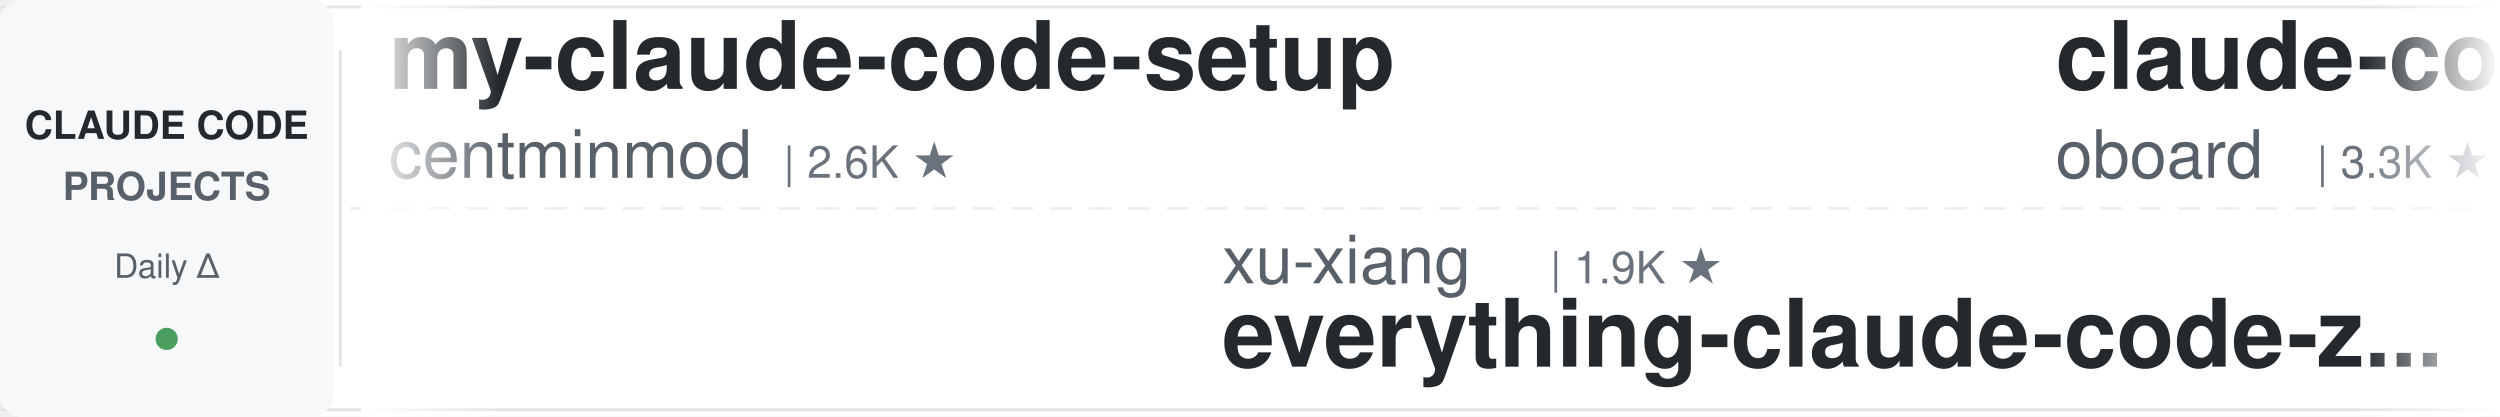
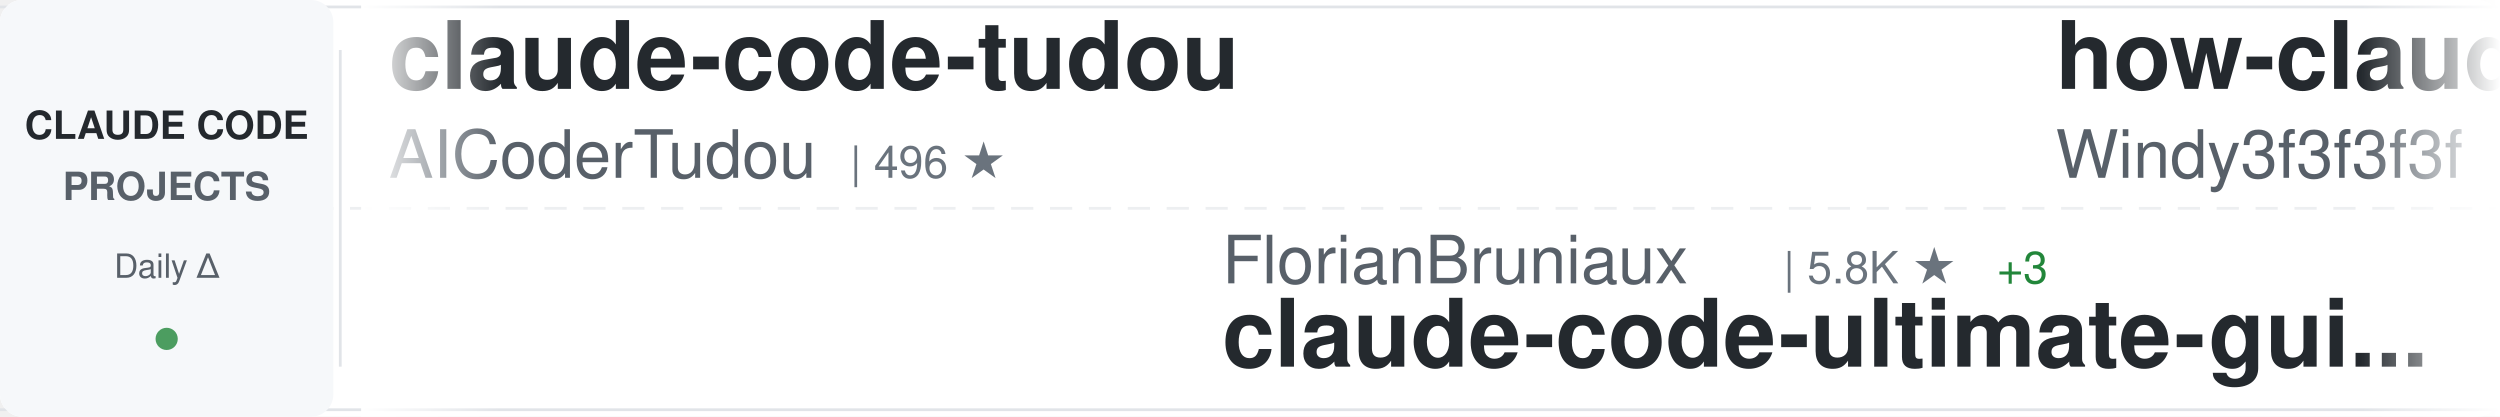
<svg xmlns="http://www.w3.org/2000/svg" width="900" height="150">
  <defs>
    <linearGradient id="awesomeLeftFade" x1="0%" y1="0%" x2="100%" y2="0%">
      <stop offset="0%" style="stop-color:#ffffff;stop-opacity:1" />
      <stop offset="100%" style="stop-color:#ffffff;stop-opacity:0" />
    </linearGradient>
    <linearGradient id="awesomeRightFade" x1="0%" y1="0%" x2="100%" y2="0%">
      <stop offset="0%" style="stop-color:#ffffff;stop-opacity:0" />
      <stop offset="100%" style="stop-color:#ffffff;stop-opacity:1" />
    </linearGradient>
  </defs>
  <rect width="900" height="150" fill="#ffffff" rx="8" />
  <rect x="0" y="2" width="900" height="1" fill="#e1e4e8" />
  <rect x="0" y="147" width="900" height="1" fill="#e1e4e8" />
  <line x1="0" y1="75" x2="900" y2="75" stroke="#e1e4e8" stroke-width="1" stroke-dasharray="8 6" opacity="0.6" />
  <rect x="0" y="0" width="120" height="150" fill="#f6f8fa" rx="8" />
  <text x="60" y="50" font-family="-apple-system, BlinkMacSystemFont, 'Segoe UI', Helvetica, Arial, sans-serif" font-size="14" font-weight="600" fill="#24292e" text-anchor="middle">CLAUDE CODE</text>
  <text x="60" y="72" font-family="-apple-system, BlinkMacSystemFont, 'Segoe UI', Helvetica, Arial, sans-serif" font-size="14" font-weight="600" fill="#586069" text-anchor="middle">PROJECTS</text>
  <text x="60" y="100" font-family="-apple-system, BlinkMacSystemFont, 'Segoe UI', Helvetica, Arial, sans-serif" font-size="12" font-weight="500" fill="#586069" text-anchor="middle">Daily Δ</text>
  <circle cx="60" cy="122" r="4" fill="#22863a" opacity="0.8" />
  <rect x="122" y="18" width="1" height="114" fill="#e1e4e8" />
  <clipPath id="awesomeTickerClip">
    <rect x="130" y="0" width="770" height="150" />
  </clipPath>
  <g clip-path="url(#awesomeTickerClip)">
    <g id="awesomeTickerItems">
      <animateTransform attributeName="transform" attributeType="XML" type="translate" from="0 0" to="-3000 0" dur="54s" repeatCount="indefinite" />
      <g transform="translate(0, 0)">
-         <text x="140" y="32" font-family="-apple-system, BlinkMacSystemFont, 'Segoe UI', Helvetica, Arial, sans-serif" font-size="34" font-weight="600" fill="#24292e">my-claude-code-setup</text>
-         <text x="140" y="64" font-family="-apple-system, BlinkMacSystemFont, 'Segoe UI', Helvetica, Arial, sans-serif" font-size="24" font-weight="400" fill="#586069">centminmod</text>
-         <text x="282" y="64" font-family="-apple-system, BlinkMacSystemFont, 'Segoe UI', Helvetica, Arial, sans-serif" font-size="16" font-weight="500" fill="#6a737d">| 2.6K ★</text>
+         <text x="140" y="32" font-family="-apple-system, BlinkMacSystemFont, 'Segoe UI', Helvetica, Arial, sans-serif" font-size="34" font-weight="600" fill="#24292e">claude-code-tudou</text>
+         <text x="140" y="64" font-family="-apple-system, BlinkMacSystemFont, 'Segoe UI', Helvetica, Arial, sans-serif" font-size="24" font-weight="400" fill="#586069">AICoderTudou</text>
+         <text x="306" y="64" font-family="-apple-system, BlinkMacSystemFont, 'Segoe UI', Helvetica, Arial, sans-serif" font-size="16" font-weight="500" fill="#6a737d">| 496 ★</text>
      </g>
      <g transform="translate(300, 0)">
-         <text x="140" y="102" font-family="-apple-system, BlinkMacSystemFont, 'Segoe UI', Helvetica, Arial, sans-serif" font-size="24" font-weight="400" fill="#586069">xu-xiang</text>
-         <text x="258" y="102" font-family="-apple-system, BlinkMacSystemFont, 'Segoe UI', Helvetica, Arial, sans-serif" font-size="16" font-weight="500" fill="#6a737d">| 1.9K ★</text>
-         <text x="140" y="132" font-family="-apple-system, BlinkMacSystemFont, 'Segoe UI', Helvetica, Arial, sans-serif" font-size="34" font-weight="600" fill="#24292e">everything-claude-code-z...</text>
+         <text x="140" y="102" font-family="-apple-system, BlinkMacSystemFont, 'Segoe UI', Helvetica, Arial, sans-serif" font-size="24" font-weight="400" fill="#586069">FlorianBruniaux</text>
+         <text x="342" y="102" font-family="-apple-system, BlinkMacSystemFont, 'Segoe UI', Helvetica, Arial, sans-serif" font-size="16" font-weight="500" fill="#6a737d">| 5.8K ★</text>
+         <text x="419" y="102" font-family="-apple-system, BlinkMacSystemFont, 'Segoe UI', Helvetica, Arial, sans-serif" font-size="16" font-weight="500" fill="#22863a"> +3</text>
+         <text x="140" y="132" font-family="-apple-system, BlinkMacSystemFont, 'Segoe UI', Helvetica, Arial, sans-serif" font-size="34" font-weight="600" fill="#24292e">claude-code-ultimate-gui...</text>
      </g>
      <g transform="translate(600, 0)">
-         <text x="140" y="32" font-family="-apple-system, BlinkMacSystemFont, 'Segoe UI', Helvetica, Arial, sans-serif" font-size="34" font-weight="600" fill="#24292e">claude-code-rev</text>
-         <text x="140" y="64" font-family="-apple-system, BlinkMacSystemFont, 'Segoe UI', Helvetica, Arial, sans-serif" font-size="24" font-weight="400" fill="#586069">oboard</text>
-         <text x="234" y="64" font-family="-apple-system, BlinkMacSystemFont, 'Segoe UI', Helvetica, Arial, sans-serif" font-size="16" font-weight="500" fill="#6a737d">| 3.3K ★</text>
+         <text x="140" y="32" font-family="-apple-system, BlinkMacSystemFont, 'Segoe UI', Helvetica, Arial, sans-serif" font-size="34" font-weight="600" fill="#24292e">how-claude-code-works</text>
+         <text x="140" y="64" font-family="-apple-system, BlinkMacSystemFont, 'Segoe UI', Helvetica, Arial, sans-serif" font-size="24" font-weight="400" fill="#586069">Windy3f3f3f3f</text>
+         <text x="318" y="64" font-family="-apple-system, BlinkMacSystemFont, 'Segoe UI', Helvetica, Arial, sans-serif" font-size="16" font-weight="500" fill="#6a737d">| 3.5K ★</text>
+         <text x="395" y="64" font-family="-apple-system, BlinkMacSystemFont, 'Segoe UI', Helvetica, Arial, sans-serif" font-size="16" font-weight="500" fill="#22863a"> +3</text>
      </g>
      <g transform="translate(900, 0)">
+         <text x="140" y="102" font-family="-apple-system, BlinkMacSystemFont, 'Segoe UI', Helvetica, Arial, sans-serif" font-size="24" font-weight="400" fill="#586069">Yeachan-Heo</text>
+         <text x="294" y="102" font-family="-apple-system, BlinkMacSystemFont, 'Segoe UI', Helvetica, Arial, sans-serif" font-size="16" font-weight="500" fill="#6a737d">| 38.7K ★</text>
+         <text x="380" y="102" font-family="-apple-system, BlinkMacSystemFont, 'Segoe UI', Helvetica, Arial, sans-serif" font-size="16" font-weight="500" fill="#22863a"> +5</text>
+         <text x="140" y="132" font-family="-apple-system, BlinkMacSystemFont, 'Segoe UI', Helvetica, Arial, sans-serif" font-size="34" font-weight="600" fill="#24292e">oh-my-claudecode</text>
+       </g>
+       <g transform="translate(1200, 0)">
+         <text x="140" y="32" font-family="-apple-system, BlinkMacSystemFont, 'Segoe UI', Helvetica, Arial, sans-serif" font-size="34" font-weight="600" fill="#24292e">Claude-Code</text>
+         <text x="140" y="64" font-family="-apple-system, BlinkMacSystemFont, 'Segoe UI', Helvetica, Arial, sans-serif" font-size="24" font-weight="400" fill="#586069">OrcaWhisper</text>
+         <text x="294" y="64" font-family="-apple-system, BlinkMacSystemFont, 'Segoe UI', Helvetica, Arial, sans-serif" font-size="16" font-weight="500" fill="#6a737d">| 92 ★</text>
+       </g>
+       <g transform="translate(1500, 0)">
        <text x="140" y="102" font-family="-apple-system, BlinkMacSystemFont, 'Segoe UI', Helvetica, Arial, sans-serif" font-size="24" font-weight="400" fill="#586069">huangserva</text>
        <text x="282" y="102" font-family="-apple-system, BlinkMacSystemFont, 'Segoe UI', Helvetica, Arial, sans-serif" font-size="16" font-weight="500" fill="#6a737d">| 621 ★</text>
        <text x="140" y="132" font-family="-apple-system, BlinkMacSystemFont, 'Segoe UI', Helvetica, Arial, sans-serif" font-size="34" font-weight="600" fill="#24292e">claude-code-cli</text>
      </g>
-       <g transform="translate(1200, 0)">
-         <text x="140" y="32" font-family="-apple-system, BlinkMacSystemFont, 'Segoe UI', Helvetica, Arial, sans-serif" font-size="34" font-weight="600" fill="#24292e">claude-code-spec-workflo...</text>
-         <text x="140" y="64" font-family="-apple-system, BlinkMacSystemFont, 'Segoe UI', Helvetica, Arial, sans-serif" font-size="24" font-weight="400" fill="#586069">Pimzino</text>
-         <text x="246" y="64" font-family="-apple-system, BlinkMacSystemFont, 'Segoe UI', Helvetica, Arial, sans-serif" font-size="16" font-weight="500" fill="#6a737d">| 3.8K ★</text>
-       </g>
-       <g transform="translate(1500, 0)">
-         <text x="140" y="102" font-family="-apple-system, BlinkMacSystemFont, 'Segoe UI', Helvetica, Arial, sans-serif" font-size="24" font-weight="400" fill="#586069">Yuyz0112</text>
-         <text x="258" y="102" font-family="-apple-system, BlinkMacSystemFont, 'Segoe UI', Helvetica, Arial, sans-serif" font-size="16" font-weight="500" fill="#6a737d">| 2.4K ★</text>
-         <text x="335" y="102" font-family="-apple-system, BlinkMacSystemFont, 'Segoe UI', Helvetica, Arial, sans-serif" font-size="16" font-weight="500" fill="#22863a"> +1</text>
-         <text x="140" y="132" font-family="-apple-system, BlinkMacSystemFont, 'Segoe UI', Helvetica, Arial, sans-serif" font-size="34" font-weight="600" fill="#24292e">claude-code-reverse</text>
-       </g>
      <g transform="translate(1800, 0)">
-         <text x="140" y="32" font-family="-apple-system, BlinkMacSystemFont, 'Segoe UI', Helvetica, Arial, sans-serif" font-size="34" font-weight="600" fill="#24292e">claude-coder</text>
-         <text x="140" y="64" font-family="-apple-system, BlinkMacSystemFont, 'Segoe UI', Helvetica, Arial, sans-serif" font-size="24" font-weight="400" fill="#586069">kodu-ai</text>
-         <text x="246" y="64" font-family="-apple-system, BlinkMacSystemFont, 'Segoe UI', Helvetica, Arial, sans-serif" font-size="16" font-weight="500" fill="#6a737d">| 5.2K ★</text>
+         <text x="140" y="32" font-family="-apple-system, BlinkMacSystemFont, 'Segoe UI', Helvetica, Arial, sans-serif" font-size="34" font-weight="600" fill="#24292e">claude-code-guide</text>
+         <text x="140" y="64" font-family="-apple-system, BlinkMacSystemFont, 'Segoe UI', Helvetica, Arial, sans-serif" font-size="24" font-weight="400" fill="#586069">zebbern</text>
+         <text x="246" y="64" font-family="-apple-system, BlinkMacSystemFont, 'Segoe UI', Helvetica, Arial, sans-serif" font-size="16" font-weight="500" fill="#6a737d">| 4.6K ★</text>
+         <text x="323" y="64" font-family="-apple-system, BlinkMacSystemFont, 'Segoe UI', Helvetica, Arial, sans-serif" font-size="16" font-weight="500" fill="#cb2431"> -1</text>
      </g>
      <g transform="translate(2100, 0)">
-         <text x="140" y="102" font-family="-apple-system, BlinkMacSystemFont, 'Segoe UI', Helvetica, Arial, sans-serif" font-size="24" font-weight="400" fill="#586069">diet103</text>
-         <text x="246" y="102" font-family="-apple-system, BlinkMacSystemFont, 'Segoe UI', Helvetica, Arial, sans-serif" font-size="16" font-weight="500" fill="#6a737d">| 10.0K ★</text>
-         <text x="140" y="132" font-family="-apple-system, BlinkMacSystemFont, 'Segoe UI', Helvetica, Arial, sans-serif" font-size="34" font-weight="600" fill="#24292e">claude-code-infrastructu...</text>
+         <text x="140" y="102" font-family="-apple-system, BlinkMacSystemFont, 'Segoe UI', Helvetica, Arial, sans-serif" font-size="24" font-weight="400" fill="#586069">Donchitos</text>
+         <text x="270" y="102" font-family="-apple-system, BlinkMacSystemFont, 'Segoe UI', Helvetica, Arial, sans-serif" font-size="16" font-weight="500" fill="#6a737d">| 24.2K ★</text>
+         <text x="356" y="102" font-family="-apple-system, BlinkMacSystemFont, 'Segoe UI', Helvetica, Arial, sans-serif" font-size="16" font-weight="500" fill="#22863a"> +12</text>
+         <text x="140" y="132" font-family="-apple-system, BlinkMacSystemFont, 'Segoe UI', Helvetica, Arial, sans-serif" font-size="34" font-weight="600" fill="#24292e">Claude-Code-Game-Studios</text>
      </g>
      <g transform="translate(2400, 0)">
-         <text x="140" y="32" font-family="-apple-system, BlinkMacSystemFont, 'Segoe UI', Helvetica, Arial, sans-serif" font-size="34" font-weight="600" fill="#24292e">claude-code-base-action</text>
-         <text x="140" y="64" font-family="-apple-system, BlinkMacSystemFont, 'Segoe UI', Helvetica, Arial, sans-serif" font-size="24" font-weight="400" fill="#586069">anthropics</text>
-         <text x="282" y="64" font-family="-apple-system, BlinkMacSystemFont, 'Segoe UI', Helvetica, Arial, sans-serif" font-size="16" font-weight="500" fill="#6a737d">| 949 ★</text>
+         <text x="140" y="32" font-family="-apple-system, BlinkMacSystemFont, 'Segoe UI', Helvetica, Arial, sans-serif" font-size="34" font-weight="600" fill="#24292e">claude-code-settings</text>
+         <text x="140" y="64" font-family="-apple-system, BlinkMacSystemFont, 'Segoe UI', Helvetica, Arial, sans-serif" font-size="24" font-weight="400" fill="#586069">feiskyer</text>
+         <text x="258" y="64" font-family="-apple-system, BlinkMacSystemFont, 'Segoe UI', Helvetica, Arial, sans-serif" font-size="16" font-weight="500" fill="#6a737d">| 1.6K ★</text>
      </g>
      <g transform="translate(2700, 0)">
-         <text x="140" y="102" font-family="-apple-system, BlinkMacSystemFont, 'Segoe UI', Helvetica, Arial, sans-serif" font-size="24" font-weight="400" fill="#586069">krusemediallc</text>
-         <text x="318" y="102" font-family="-apple-system, BlinkMacSystemFont, 'Segoe UI', Helvetica, Arial, sans-serif" font-size="16" font-weight="500" fill="#6a737d">| 1.3K ★</text>
-         <text x="395" y="102" font-family="-apple-system, BlinkMacSystemFont, 'Segoe UI', Helvetica, Arial, sans-serif" font-size="16" font-weight="500" fill="#22863a"> +14</text>
-         <text x="140" y="132" font-family="-apple-system, BlinkMacSystemFont, 'Segoe UI', Helvetica, Arial, sans-serif" font-size="34" font-weight="600" fill="#24292e">arcads-claude-code</text>
+         <text x="140" y="102" font-family="-apple-system, BlinkMacSystemFont, 'Segoe UI', Helvetica, Arial, sans-serif" font-size="24" font-weight="400" fill="#586069">pedrohcgs</text>
+         <text x="270" y="102" font-family="-apple-system, BlinkMacSystemFont, 'Segoe UI', Helvetica, Arial, sans-serif" font-size="16" font-weight="500" fill="#6a737d">| 1.5K ★</text>
+         <text x="347" y="102" font-family="-apple-system, BlinkMacSystemFont, 'Segoe UI', Helvetica, Arial, sans-serif" font-size="16" font-weight="500" fill="#22863a"> +1</text>
+         <text x="140" y="132" font-family="-apple-system, BlinkMacSystemFont, 'Segoe UI', Helvetica, Arial, sans-serif" font-size="34" font-weight="600" fill="#24292e">claude-code-my-workflow</text>
      </g>
      <g transform="translate(3000, 0)">
-         <text x="140" y="32" font-family="-apple-system, BlinkMacSystemFont, 'Segoe UI', Helvetica, Arial, sans-serif" font-size="34" font-weight="600" fill="#24292e">my-claude-code-setup</text>
-         <text x="140" y="64" font-family="-apple-system, BlinkMacSystemFont, 'Segoe UI', Helvetica, Arial, sans-serif" font-size="24" font-weight="400" fill="#586069">centminmod</text>
-         <text x="282" y="64" font-family="-apple-system, BlinkMacSystemFont, 'Segoe UI', Helvetica, Arial, sans-serif" font-size="16" font-weight="500" fill="#6a737d">| 2.6K ★</text>
+         <text x="140" y="32" font-family="-apple-system, BlinkMacSystemFont, 'Segoe UI', Helvetica, Arial, sans-serif" font-size="34" font-weight="600" fill="#24292e">claude-code-tudou</text>
+         <text x="140" y="64" font-family="-apple-system, BlinkMacSystemFont, 'Segoe UI', Helvetica, Arial, sans-serif" font-size="24" font-weight="400" fill="#586069">AICoderTudou</text>
+         <text x="306" y="64" font-family="-apple-system, BlinkMacSystemFont, 'Segoe UI', Helvetica, Arial, sans-serif" font-size="16" font-weight="500" fill="#6a737d">| 496 ★</text>
      </g>
      <g transform="translate(3300, 0)">
-         <text x="140" y="102" font-family="-apple-system, BlinkMacSystemFont, 'Segoe UI', Helvetica, Arial, sans-serif" font-size="24" font-weight="400" fill="#586069">xu-xiang</text>
-         <text x="258" y="102" font-family="-apple-system, BlinkMacSystemFont, 'Segoe UI', Helvetica, Arial, sans-serif" font-size="16" font-weight="500" fill="#6a737d">| 1.9K ★</text>
-         <text x="140" y="132" font-family="-apple-system, BlinkMacSystemFont, 'Segoe UI', Helvetica, Arial, sans-serif" font-size="34" font-weight="600" fill="#24292e">everything-claude-code-z...</text>
+         <text x="140" y="102" font-family="-apple-system, BlinkMacSystemFont, 'Segoe UI', Helvetica, Arial, sans-serif" font-size="24" font-weight="400" fill="#586069">FlorianBruniaux</text>
+         <text x="342" y="102" font-family="-apple-system, BlinkMacSystemFont, 'Segoe UI', Helvetica, Arial, sans-serif" font-size="16" font-weight="500" fill="#6a737d">| 5.8K ★</text>
+         <text x="419" y="102" font-family="-apple-system, BlinkMacSystemFont, 'Segoe UI', Helvetica, Arial, sans-serif" font-size="16" font-weight="500" fill="#22863a"> +3</text>
+         <text x="140" y="132" font-family="-apple-system, BlinkMacSystemFont, 'Segoe UI', Helvetica, Arial, sans-serif" font-size="34" font-weight="600" fill="#24292e">claude-code-ultimate-gui...</text>
      </g>
      <g transform="translate(3600, 0)">
-         <text x="140" y="32" font-family="-apple-system, BlinkMacSystemFont, 'Segoe UI', Helvetica, Arial, sans-serif" font-size="34" font-weight="600" fill="#24292e">claude-code-rev</text>
-         <text x="140" y="64" font-family="-apple-system, BlinkMacSystemFont, 'Segoe UI', Helvetica, Arial, sans-serif" font-size="24" font-weight="400" fill="#586069">oboard</text>
-         <text x="234" y="64" font-family="-apple-system, BlinkMacSystemFont, 'Segoe UI', Helvetica, Arial, sans-serif" font-size="16" font-weight="500" fill="#6a737d">| 3.3K ★</text>
+         <text x="140" y="32" font-family="-apple-system, BlinkMacSystemFont, 'Segoe UI', Helvetica, Arial, sans-serif" font-size="34" font-weight="600" fill="#24292e">how-claude-code-works</text>
+         <text x="140" y="64" font-family="-apple-system, BlinkMacSystemFont, 'Segoe UI', Helvetica, Arial, sans-serif" font-size="24" font-weight="400" fill="#586069">Windy3f3f3f3f</text>
+         <text x="318" y="64" font-family="-apple-system, BlinkMacSystemFont, 'Segoe UI', Helvetica, Arial, sans-serif" font-size="16" font-weight="500" fill="#6a737d">| 3.5K ★</text>
+         <text x="395" y="64" font-family="-apple-system, BlinkMacSystemFont, 'Segoe UI', Helvetica, Arial, sans-serif" font-size="16" font-weight="500" fill="#22863a"> +3</text>
      </g>
      <g transform="translate(3900, 0)">
-         <text x="140" y="102" font-family="-apple-system, BlinkMacSystemFont, 'Segoe UI', Helvetica, Arial, sans-serif" font-size="24" font-weight="400" fill="#586069">huangserva</text>
-         <text x="282" y="102" font-family="-apple-system, BlinkMacSystemFont, 'Segoe UI', Helvetica, Arial, sans-serif" font-size="16" font-weight="500" fill="#6a737d">| 621 ★</text>
-         <text x="140" y="132" font-family="-apple-system, BlinkMacSystemFont, 'Segoe UI', Helvetica, Arial, sans-serif" font-size="34" font-weight="600" fill="#24292e">claude-code-cli</text>
+         <text x="140" y="102" font-family="-apple-system, BlinkMacSystemFont, 'Segoe UI', Helvetica, Arial, sans-serif" font-size="24" font-weight="400" fill="#586069">Yeachan-Heo</text>
+         <text x="294" y="102" font-family="-apple-system, BlinkMacSystemFont, 'Segoe UI', Helvetica, Arial, sans-serif" font-size="16" font-weight="500" fill="#6a737d">| 38.7K ★</text>
+         <text x="380" y="102" font-family="-apple-system, BlinkMacSystemFont, 'Segoe UI', Helvetica, Arial, sans-serif" font-size="16" font-weight="500" fill="#22863a"> +5</text>
+         <text x="140" y="132" font-family="-apple-system, BlinkMacSystemFont, 'Segoe UI', Helvetica, Arial, sans-serif" font-size="34" font-weight="600" fill="#24292e">oh-my-claudecode</text>
      </g>
    </g>
  </g>
  <rect x="130" y="0" width="50" height="150" fill="url(#awesomeLeftFade)" />
  <rect x="850" y="0" width="50" height="150" fill="url(#awesomeRightFade)" />
</svg>
